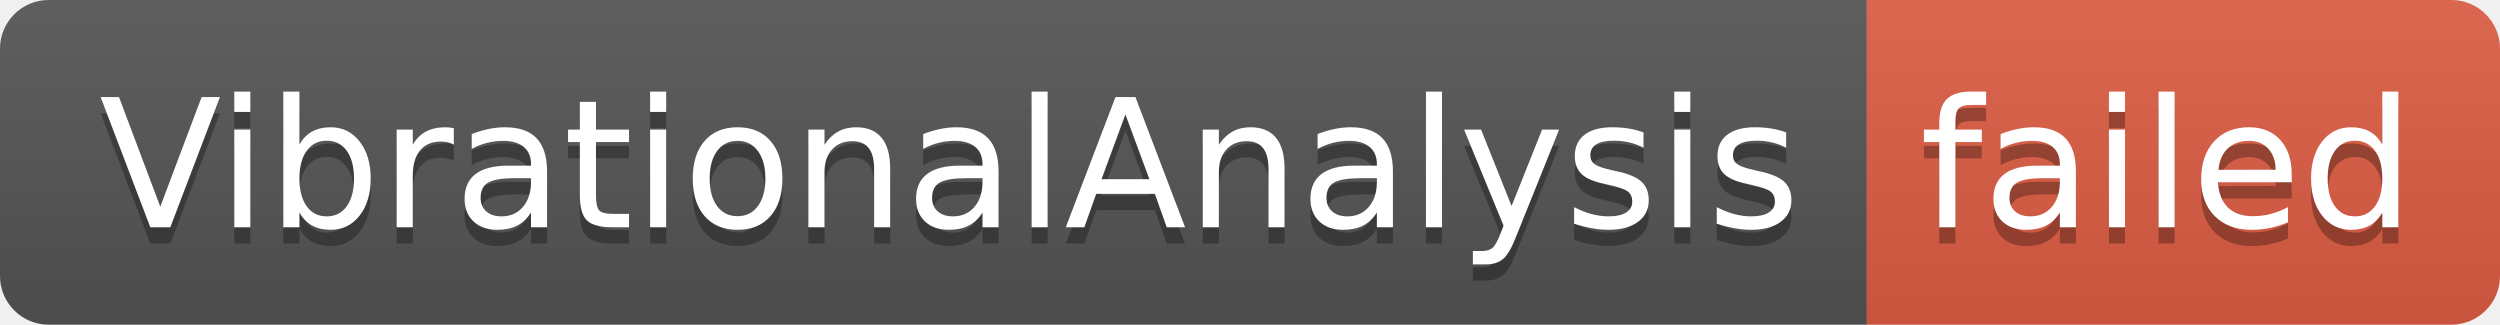
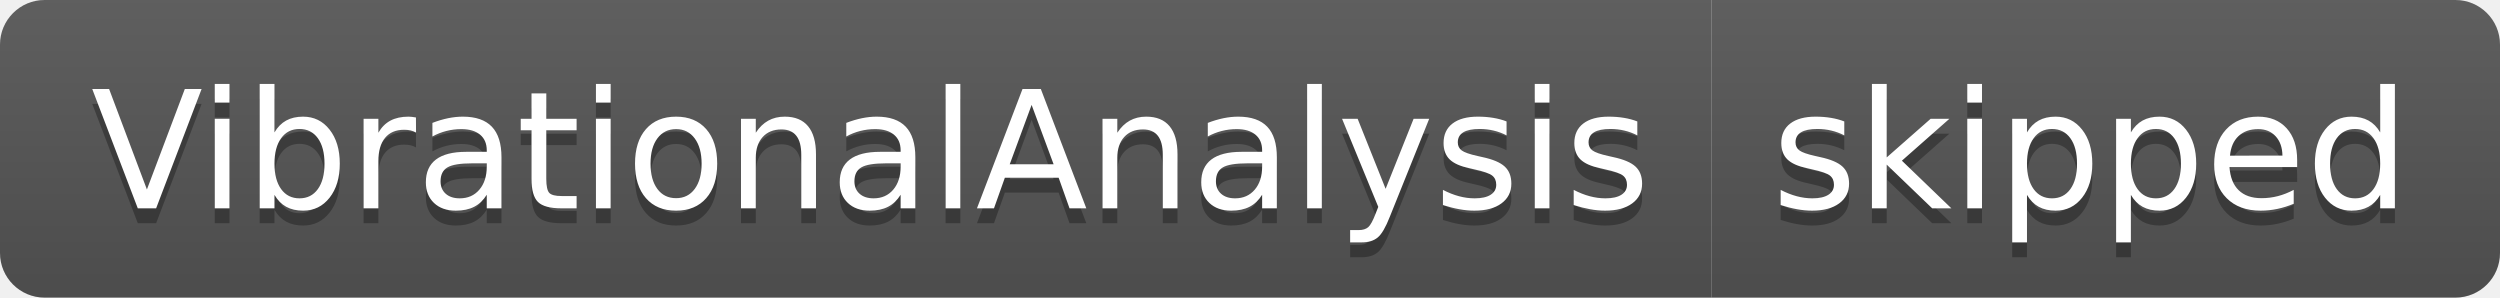
- <svg xmlns="http://www.w3.org/2000/svg" width="154" height="20" role="img" aria-label="VibrationalAnalysis: failed">
+ <svg xmlns="http://www.w3.org/2000/svg" width="168" height="20" role="img" aria-label="VibrationalAnalysis: skipped">
  <linearGradient id="s" x2="0" y2="100%">
    <stop offset="0" stop-color="#bbb" stop-opacity=".1" />
    <stop offset="1" stop-opacity=".1" />
  </linearGradient>
  <clipPath id="r">
-     <rect width="154" height="20" rx="3" fill="#fff" />
+     <rect width="168" height="20" rx="3" fill="#fff" />
  </clipPath>
  <g clip-path="url(#r)">
    <rect width="115" height="20" fill="#555" />
-     <rect x="115" width="39" height="20" fill="#e05d44" />
-     <rect width="154" height="20" fill="url(#s)" />
+     <rect x="115" width="53" height="20" fill="#555" />
+     <rect width="168" height="20" fill="url(#s)" />
  </g>
  <g fill="#fff" text-anchor="middle" font-family="Verdana,Geneva,DejaVu Sans,sans-serif" text-rendering="geometricPrecision" font-size="110">
    <text aria-hidden="true" x="585" y="150" fill="#010101" fill-opacity=".3" transform="scale(.1)" textLength="1050">VibrationalAnalysis</text>
    <text x="585" y="140" transform="scale(.1)" fill="#fff" textLength="1050">VibrationalAnalysis</text>
-     <text aria-hidden="true" x="1335" y="150" fill="#010101" fill-opacity=".3" transform="scale(.1)" textLength="290">failed</text>
-     <text x="1335" y="140" transform="scale(.1)" fill="#fff" textLength="290">failed</text>
+     <text aria-hidden="true" x="1405" y="150" fill="#010101" fill-opacity=".3" transform="scale(.1)" textLength="430">skipped</text>
+     <text x="1405" y="140" transform="scale(.1)" fill="#fff" textLength="430">skipped</text>
  </g>
</svg>
